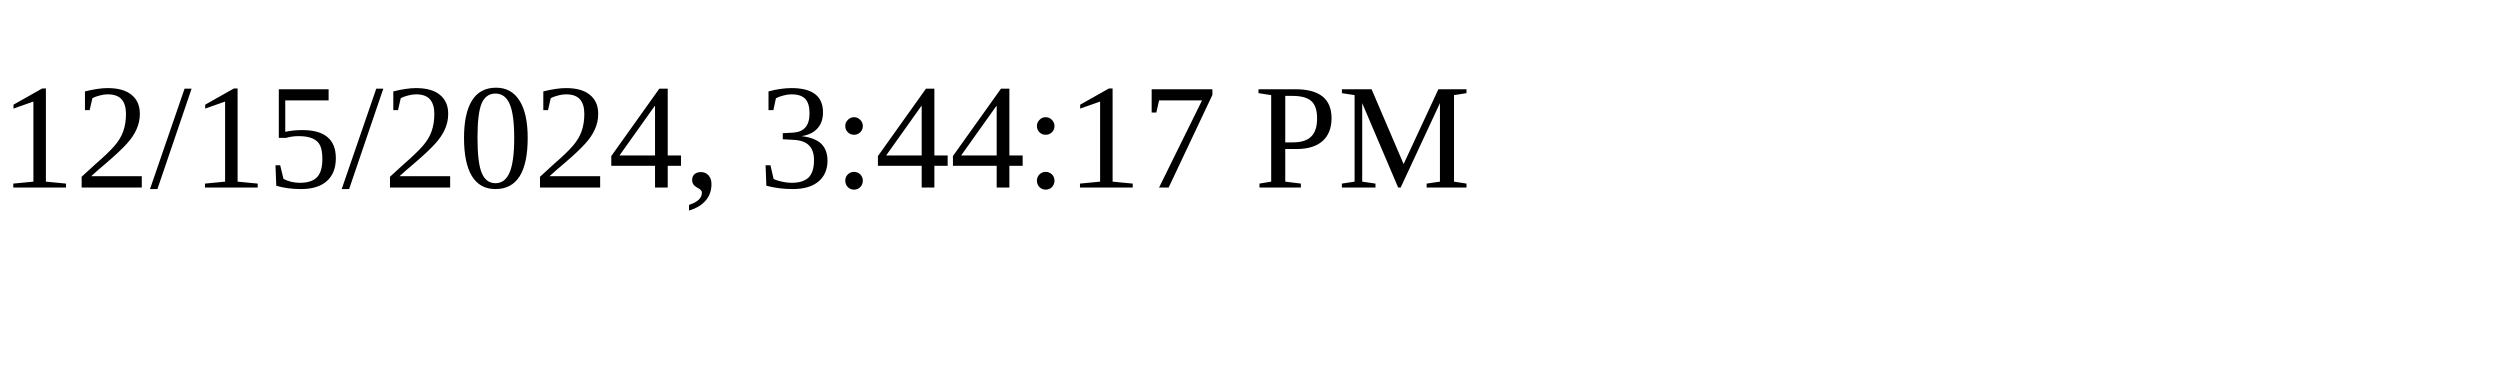
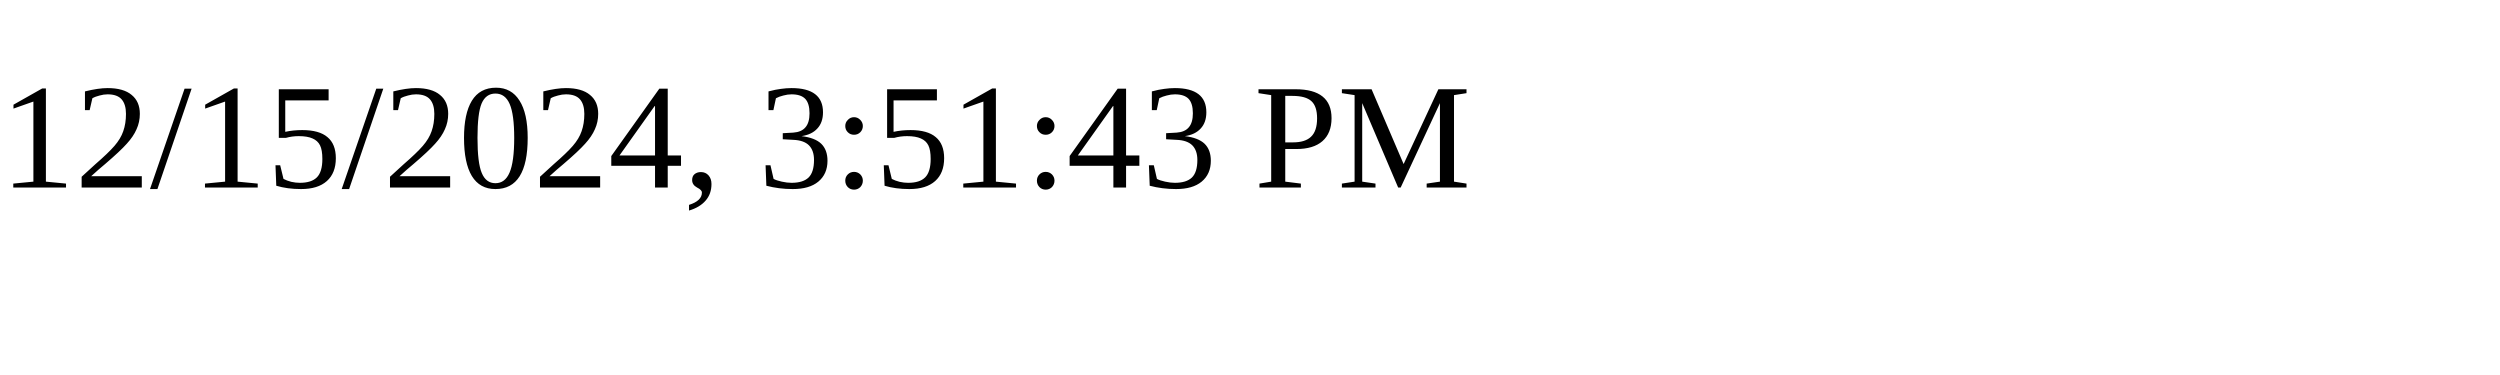
<svg xmlns="http://www.w3.org/2000/svg" height="30" width="200">
-   <text x="0" y="15">12/15/2024, 3:44:17 PM</text>
+   <text x="0" y="15">12/15/2024, 3:51:43 PM</text>
</svg>
